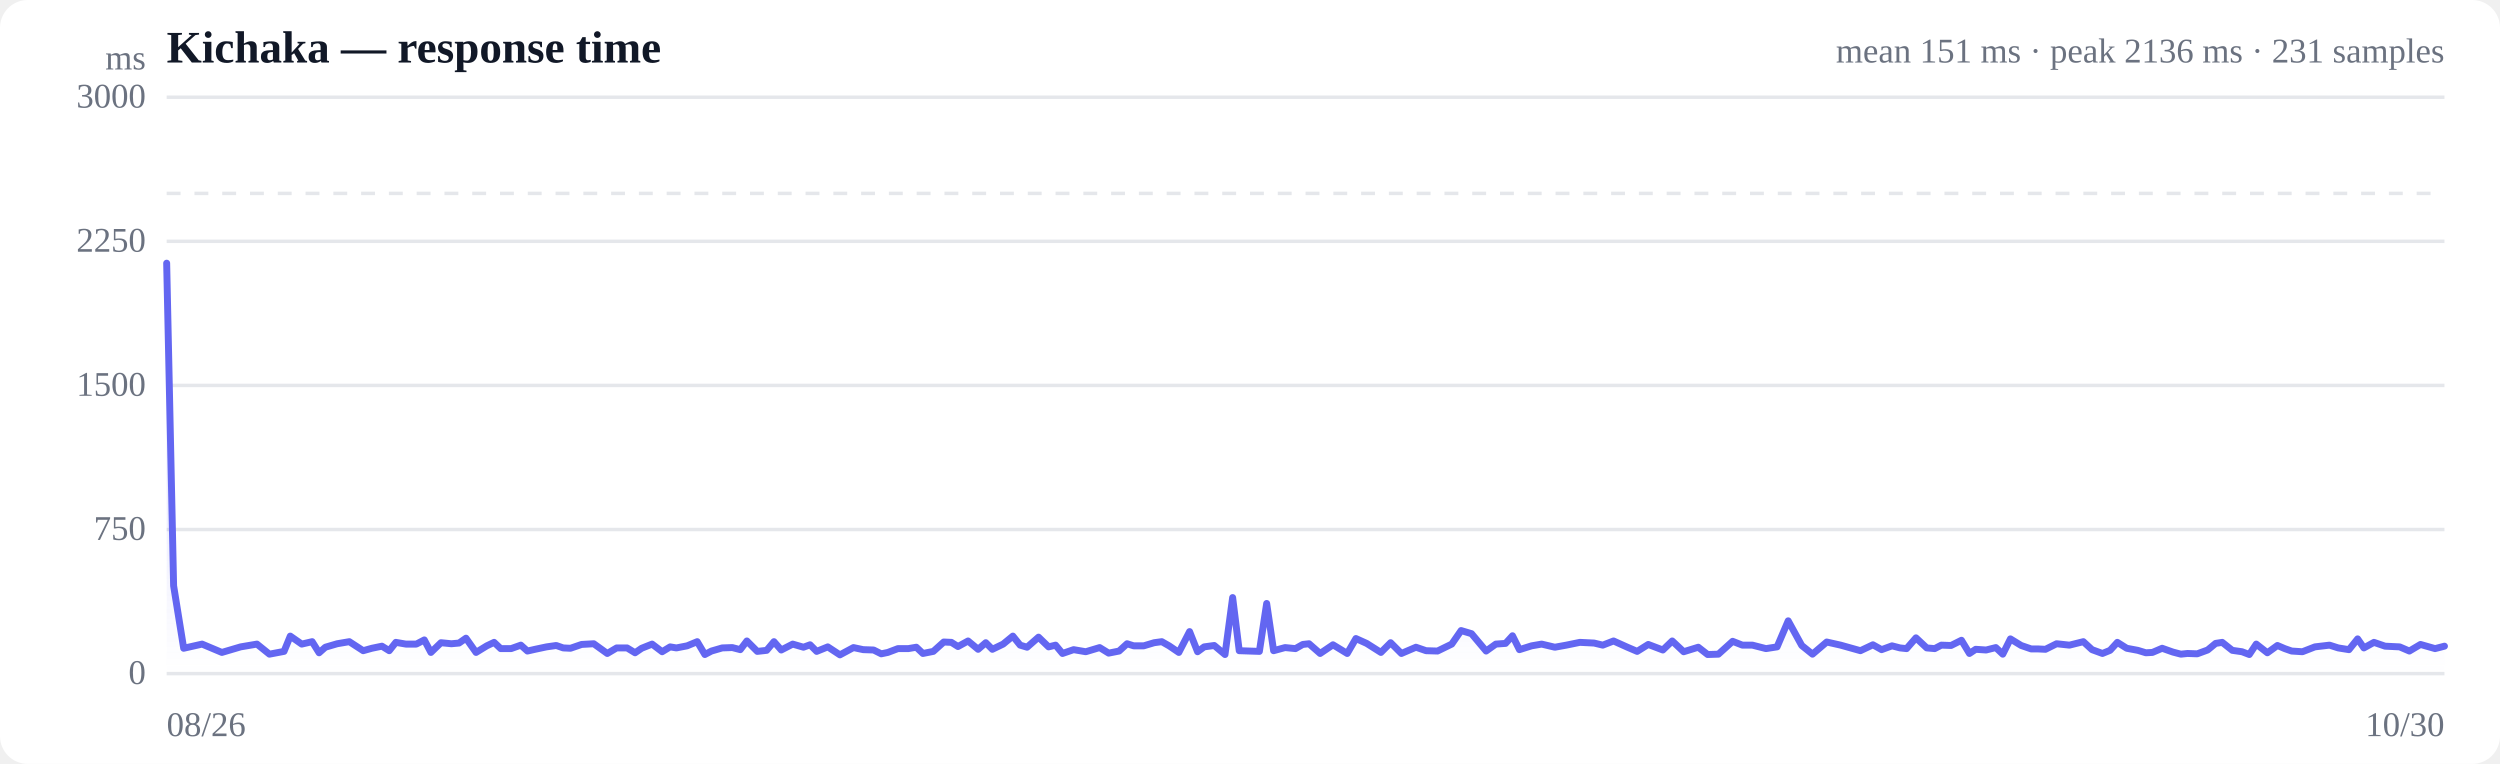
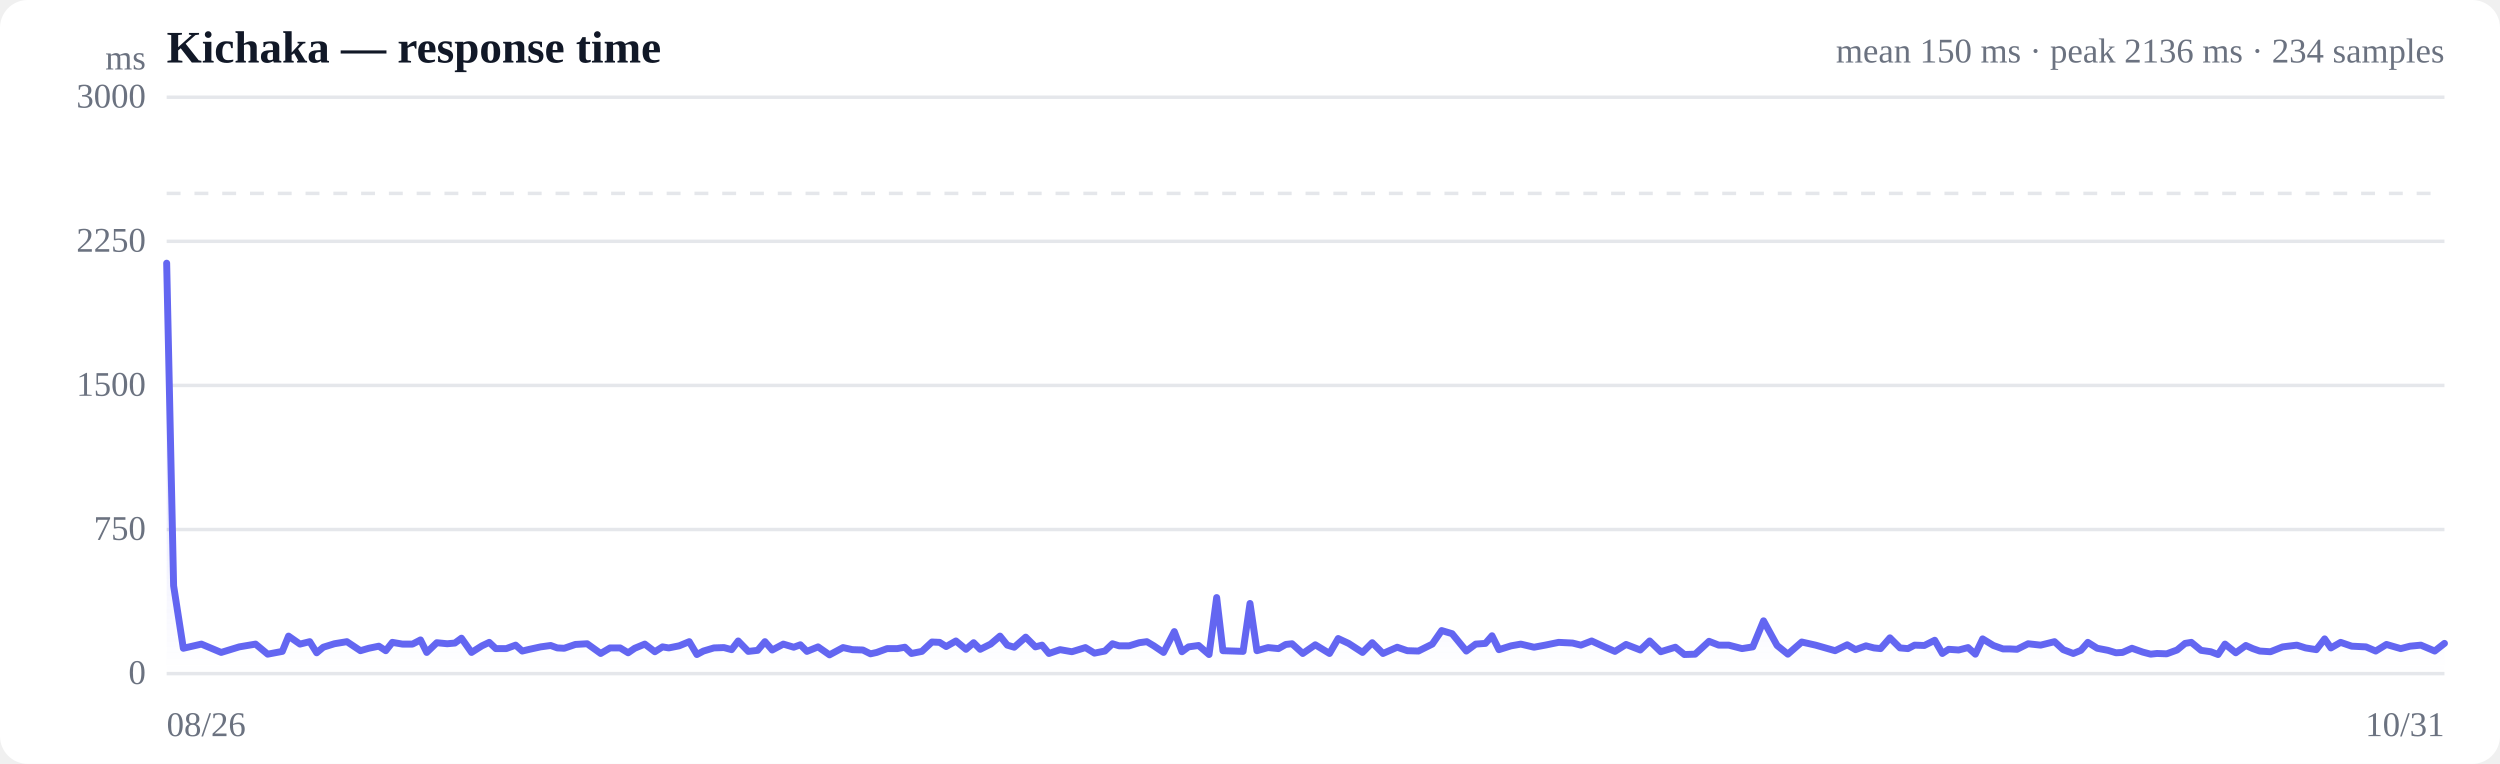
<svg xmlns="http://www.w3.org/2000/svg" viewBox="0 0 720 220" width="720" height="220" role="img" aria-label="Response time over time">
  <style>
  :root { color-scheme: light dark; }
  .bg { fill: #ffffff; }
  .grid { stroke: #e5e7eb; stroke-width: 1; }
  .axis { fill: #6b7280; font-size: 10px; }
  .title { fill: #111827; font-size: 13px; font-weight: 600; }
  .sub { fill: #6b7280; font-size: 10px; }
  .line { stroke: #6366f1; stroke-width: 2; fill: none; stroke-linejoin: round; stroke-linecap: round; }
  .area { fill: url(#fade); }
  .dot-degraded { fill: #f59e0b; }
  .dot-down { fill: #ef4444; }
  .empty { fill: #9ca3af; font-size: 12px; }
  @media (prefers-color-scheme: dark) {
    .bg { fill: #0b0f19; }
    .grid { stroke: #1f2937; }
    .axis, .sub { fill: #9ca3af; }
    .title { fill: #f3f4f6; }
    .line { stroke: #818cf8; }
  }
</style>
  <defs>
    <linearGradient id="fade" x1="0" y1="0" x2="0" y2="1">
      <stop offset="0%" stop-color="#6366f1" stop-opacity="0.28" />
      <stop offset="100%" stop-color="#6366f1" stop-opacity="0" />
    </linearGradient>
  </defs>
  <rect class="bg" width="720" height="220" rx="8" />
  <text class="title" x="48" y="18">Kichaka — response time</text>
-   <text class="sub" x="704" y="18" text-anchor="end">mean 151 ms · peak 2136 ms · 231 samples</text>
+   <text class="sub" x="704" y="18" text-anchor="end">mean 150 ms · peak 2136 ms · 234 samples</text>
  <line class="grid" x1="48" y1="194.0" x2="704" y2="194.0" />
  <text class="axis" x="42" y="197" text-anchor="end">0</text>
  <line class="grid" x1="48" y1="152.5" x2="704" y2="152.5" />
  <text class="axis" x="42" y="155.5" text-anchor="end">750</text>
  <line class="grid" x1="48" y1="111.0" x2="704" y2="111.0" />
  <text class="axis" x="42" y="114" text-anchor="end">1500</text>
  <line class="grid" x1="48" y1="69.5" x2="704" y2="69.5" />
  <text class="axis" x="42" y="72.5" text-anchor="end">2250</text>
  <line class="grid" x1="48" y1="28.0" x2="704" y2="28.0" />
  <text class="axis" x="42" y="31" text-anchor="end">3000</text>
  <line class="grid" stroke-dasharray="4 4" x1="48" y1="55.7" x2="704" y2="55.7" />
-   <path class="area" d="M48.0,75.8 L48.0,75.8 L50.0,168.7 L52.9,186.7 L58.2,185.5 L63.9,187.9 L69.3,186.3 L74.0,185.5 L77.6,188.4 L81.8,187.6 L83.6,183.2 L86.9,185.5 L89.9,184.8 L91.9,188.0 L93.7,186.4 L97.1,185.4 L100.6,184.8 L104.6,187.4 L107.1,186.7 L110.0,186.1 L112.1,187.4 L114.0,185.0 L116.9,185.5 L119.9,185.5 L122.2,184.3 L124.1,187.9 L127.0,185.1 L130.0,185.4 L132.2,185.2 L134.2,183.8 L137.1,187.9 L140.2,186.0 L142.3,185.0 L144.2,186.8 L147.2,186.8 L150.0,185.8 L151.9,187.5 L154.1,187.0 L157.4,186.3 L160.2,185.9 L162.2,186.6 L164.3,186.7 L167.5,185.6 L171.0,185.4 L174.9,188.2 L177.6,186.6 L180.6,186.6 L182.9,188.0 L184.8,186.7 L187.8,185.5 L190.7,187.7 L193.0,186.3 L194.8,186.6 L197.9,186.0 L200.8,184.8 L203.0,188.5 L204.9,187.5 L208.0,186.6 L210.9,186.5 L213.2,187.1 L215.1,184.6 L218.1,187.6 L220.8,187.3 L222.9,184.8 L225.0,187.2 L228.3,185.5 L231.4,186.4 L233.3,185.7 L235.2,187.6 L238.4,186.3 L241.9,188.6 L245.8,186.5 L248.6,187.1 L251.6,187.2 L253.8,188.3 L255.7,187.9 L258.6,186.8 L261.6,186.8 L263.9,186.4 L265.8,188.2 L268.8,187.6 L271.8,184.9 L274.0,185.0 L275.9,186.2 L278.8,184.6 L281.7,187.0 L283.9,185.1 L285.8,187.0 L288.9,185.5 L291.7,183.2 L293.8,185.8 L295.8,186.4 L299.1,183.5 L302.0,186.3 L304.0,185.8 L306.0,188.2 L309.2,187.1 L312.7,187.7 L316.7,186.5 L319.3,188.1 L322.3,187.5 L324.6,185.4 L326.5,186.0 L329.4,186.0 L332.4,185.1 L334.6,184.8 L336.7,186.0 L339.5,187.9 L342.6,181.9 L344.9,187.7 L346.8,186.3 L349.7,185.9 L352.8,188.5 L355.0,172.1 L356.9,187.4 L359.8,187.5 L362.7,187.6 L364.8,173.8 L366.8,187.4 L370.1,186.5 L373.1,186.8 L375.2,185.6 L377.0,185.4 L380.2,188.2 L383.9,185.7 L388.0,188.2 L390.5,183.9 L393.6,185.3 L397.7,187.9 L400.5,185.1 L403.6,188.2 L407.8,186.4 L410.7,187.4 L414.0,187.5 L418.1,185.5 L420.8,181.6 L423.8,182.5 L428.0,187.5 L430.8,185.5 L433.6,185.3 L435.6,183.1 L437.6,187.1 L441.1,186.0 L444.0,185.5 L447.8,186.4 L451.1,185.8 L455.0,185.0 L459.1,185.2 L461.6,185.8 L464.7,184.6 L468.7,186.4 L471.5,187.6 L474.7,185.6 L478.9,187.2 L481.6,184.6 L484.9,187.7 L489.1,186.4 L491.8,188.5 L494.9,188.4 L499.0,184.7 L501.8,185.8 L504.7,185.8 L508.6,186.8 L511.8,186.3 L515.0,178.8 L518.9,185.9 L522.0,188.4 L526.1,184.9 L530.1,185.8 L535.8,187.4 L539.4,185.7 L541.9,187.1 L544.9,186.0 L547.2,186.6 L549.1,186.8 L551.8,183.7 L554.9,186.6 L557.2,186.8 L559.1,185.8 L561.9,185.9 L564.9,184.4 L567.2,188.2 L569.0,187.0 L572.0,187.2 L574.8,186.5 L576.8,188.4 L579.0,184.0 L582.1,185.9 L585.0,186.9 L587.1,186.9 L589.1,187.0 L592.3,185.4 L596.0,185.8 L600.0,184.8 L602.5,187.1 L605.5,188.2 L607.7,187.3 L609.8,185.0 L612.5,186.7 L615.7,187.3 L618.0,188.0 L619.9,187.9 L622.7,186.7 L625.8,187.8 L628.1,188.4 L630.0,188.2 L632.8,188.3 L635.8,187.2 L638.1,185.3 L640.0,185.0 L642.9,187.3 L645.7,187.7 L647.8,188.5 L649.8,185.5 L653.0,188.0 L655.9,185.9 L658.0,186.8 L660.0,187.5 L663.1,187.7 L666.7,186.3 L670.9,185.8 L673.4,186.6 L676.5,187.1 L679.0,184.0 L680.8,186.6 L683.7,185.0 L686.9,186.1 L691.1,186.3 L693.9,187.5 L697.1,185.6 L701.3,186.8 L704.0,186.1 L704.0,194.0 L48.0,194.0 Z" />
-   <path class="line" d="M48.0,75.8 L50.0,168.7 L52.9,186.7 L58.2,185.5 L63.9,187.9 L69.3,186.3 L74.0,185.5 L77.6,188.4 L81.8,187.6 L83.6,183.2 L86.9,185.5 L89.9,184.8 L91.9,188.0 L93.7,186.4 L97.1,185.4 L100.6,184.8 L104.6,187.4 L107.1,186.7 L110.0,186.1 L112.1,187.4 L114.0,185.0 L116.9,185.5 L119.9,185.5 L122.2,184.3 L124.1,187.9 L127.0,185.1 L130.0,185.4 L132.2,185.2 L134.2,183.8 L137.1,187.9 L140.2,186.0 L142.3,185.0 L144.2,186.8 L147.2,186.8 L150.0,185.8 L151.9,187.5 L154.1,187.0 L157.4,186.3 L160.2,185.9 L162.2,186.6 L164.3,186.7 L167.5,185.6 L171.0,185.4 L174.9,188.2 L177.6,186.6 L180.6,186.6 L182.9,188.0 L184.8,186.7 L187.8,185.5 L190.7,187.7 L193.0,186.3 L194.8,186.6 L197.9,186.0 L200.8,184.8 L203.0,188.5 L204.9,187.5 L208.0,186.6 L210.9,186.5 L213.2,187.1 L215.1,184.6 L218.1,187.6 L220.8,187.3 L222.9,184.8 L225.0,187.2 L228.3,185.5 L231.4,186.4 L233.3,185.7 L235.2,187.6 L238.4,186.3 L241.9,188.6 L245.8,186.5 L248.6,187.1 L251.6,187.2 L253.8,188.3 L255.7,187.9 L258.6,186.8 L261.6,186.8 L263.9,186.4 L265.8,188.2 L268.8,187.6 L271.8,184.9 L274.0,185.0 L275.9,186.2 L278.8,184.6 L281.7,187.0 L283.9,185.1 L285.8,187.0 L288.9,185.5 L291.7,183.2 L293.8,185.8 L295.8,186.4 L299.1,183.5 L302.0,186.3 L304.0,185.8 L306.0,188.2 L309.2,187.1 L312.7,187.7 L316.7,186.5 L319.3,188.1 L322.3,187.5 L324.6,185.4 L326.5,186.0 L329.4,186.0 L332.4,185.1 L334.6,184.8 L336.7,186.0 L339.5,187.9 L342.6,181.9 L344.9,187.7 L346.8,186.3 L349.7,185.9 L352.8,188.5 L355.0,172.1 L356.9,187.4 L359.8,187.5 L362.7,187.6 L364.8,173.8 L366.8,187.4 L370.1,186.5 L373.1,186.8 L375.2,185.6 L377.0,185.4 L380.2,188.2 L383.9,185.7 L388.0,188.2 L390.5,183.9 L393.6,185.3 L397.7,187.9 L400.5,185.1 L403.6,188.2 L407.8,186.4 L410.7,187.4 L414.0,187.5 L418.1,185.5 L420.8,181.6 L423.8,182.5 L428.0,187.5 L430.8,185.5 L433.6,185.3 L435.6,183.1 L437.6,187.1 L441.1,186.0 L444.0,185.5 L447.8,186.4 L451.1,185.8 L455.0,185.0 L459.1,185.2 L461.6,185.8 L464.7,184.6 L468.7,186.4 L471.5,187.6 L474.7,185.6 L478.9,187.2 L481.6,184.6 L484.9,187.7 L489.1,186.4 L491.8,188.5 L494.9,188.4 L499.0,184.7 L501.8,185.8 L504.7,185.8 L508.6,186.8 L511.8,186.3 L515.0,178.8 L518.9,185.9 L522.0,188.4 L526.1,184.9 L530.1,185.8 L535.8,187.4 L539.4,185.7 L541.9,187.1 L544.9,186.0 L547.2,186.6 L549.1,186.8 L551.8,183.7 L554.9,186.6 L557.2,186.8 L559.1,185.8 L561.9,185.9 L564.9,184.4 L567.2,188.2 L569.0,187.0 L572.0,187.2 L574.8,186.5 L576.8,188.4 L579.0,184.0 L582.1,185.9 L585.0,186.9 L587.1,186.9 L589.1,187.0 L592.3,185.4 L596.0,185.8 L600.0,184.8 L602.5,187.1 L605.5,188.2 L607.7,187.3 L609.8,185.0 L612.5,186.7 L615.7,187.3 L618.0,188.0 L619.9,187.9 L622.7,186.7 L625.8,187.8 L628.1,188.4 L630.0,188.2 L632.8,188.3 L635.8,187.2 L638.1,185.3 L640.0,185.0 L642.9,187.3 L645.7,187.7 L647.8,188.5 L649.8,185.5 L653.0,188.0 L655.9,185.9 L658.0,186.8 L660.0,187.5 L663.1,187.7 L666.7,186.3 L670.9,185.8 L673.4,186.6 L676.5,187.1 L679.0,184.0 L680.8,186.6 L683.7,185.0 L686.9,186.1 L691.1,186.3 L693.9,187.5 L697.1,185.6 L701.3,186.8 L704.0,186.1" />
+   <path class="area" d="M48.0,75.8 L48.0,75.8 L50.0,168.7 L52.8,186.7 L58.0,185.5 L63.7,187.9 L68.9,186.3 L73.6,185.5 L77.1,188.4 L81.3,187.6 L83.1,183.2 L86.4,185.5 L89.2,184.8 L91.2,188.0 L93.1,186.4 L96.3,185.4 L99.9,184.8 L103.8,187.4 L106.2,186.7 L109.1,186.1 L111.1,187.4 L113.0,185.0 L115.9,185.5 L118.8,185.5 L121.1,184.3 L122.9,187.9 L125.8,185.1 L128.8,185.4 L131.0,185.2 L132.9,183.8 L135.8,187.9 L138.8,186.0 L140.9,185.0 L142.8,186.8 L145.8,186.8 L148.5,185.8 L150.4,187.5 L152.5,187.0 L155.7,186.3 L158.6,185.9 L160.5,186.6 L162.5,186.7 L165.7,185.6 L169.1,185.4 L173.0,188.2 L175.7,186.6 L178.6,186.6 L180.9,188.0 L182.8,186.7 L185.7,185.5 L188.6,187.7 L190.8,186.3 L192.6,186.6 L195.6,186.0 L198.5,184.8 L200.7,188.5 L202.6,187.5 L205.6,186.6 L208.5,186.5 L210.7,187.1 L212.6,184.6 L215.5,187.6 L218.2,187.3 L220.3,184.8 L222.4,187.2 L225.6,185.5 L228.6,186.4 L230.5,185.7 L232.4,187.6 L235.6,186.3 L238.9,188.6 L242.8,186.5 L245.5,187.1 L248.5,187.2 L250.7,188.3 L252.5,187.9 L255.5,186.8 L258.4,186.8 L260.6,186.4 L262.5,188.2 L265.5,187.6 L268.4,184.9 L270.6,185.0 L272.5,186.2 L275.3,184.6 L278.2,187.0 L280.4,185.1 L282.3,187.0 L285.3,185.5 L288.0,183.2 L290.1,185.8 L292.1,186.4 L295.4,183.5 L298.2,186.3 L300.1,185.8 L302.1,188.2 L305.3,187.1 L308.7,187.7 L312.6,186.5 L315.2,188.1 L318.2,187.5 L320.4,185.4 L322.3,186.0 L325.2,186.0 L328.1,185.1 L330.3,184.8 L332.3,186.0 L335.1,187.9 L338.2,181.9 L340.4,187.7 L342.3,186.3 L345.2,185.9 L348.2,188.5 L350.4,172.1 L352.2,187.4 L355.2,187.5 L358.0,187.6 L360.0,173.8 L362.0,187.4 L365.2,186.5 L368.2,186.8 L370.3,185.6 L372.1,185.4 L375.2,188.2 L378.8,185.7 L382.9,188.2 L385.4,183.9 L388.4,185.3 L392.4,187.9 L395.2,185.1 L398.3,188.2 L402.4,186.4 L405.3,187.4 L408.5,187.5 L412.5,185.5 L415.2,181.6 L418.2,182.5 L422.3,187.5 L425.0,185.5 L427.8,185.3 L429.7,183.1 L431.7,187.1 L435.2,186.0 L438.0,185.5 L441.8,186.4 L445.0,185.8 L448.9,185.0 L452.9,185.2 L455.3,185.8 L458.4,184.6 L462.3,186.4 L465.1,187.6 L468.3,185.6 L472.4,187.2 L475.1,184.6 L478.3,187.7 L482.5,186.4 L485.1,188.5 L488.2,188.4 L492.2,184.7 L495.0,185.8 L497.9,185.8 L501.7,186.8 L504.8,186.3 L507.9,178.8 L511.8,185.9 L514.9,188.4 L518.9,184.9 L522.9,185.8 L528.5,187.4 L532.0,185.7 L534.4,187.1 L537.4,186.0 L539.7,186.6 L541.6,186.8 L544.3,183.7 L547.2,186.6 L549.5,186.8 L551.4,185.8 L554.2,185.9 L557.2,184.4 L559.4,188.2 L561.2,187.0 L564.1,187.2 L566.8,186.5 L568.9,188.4 L571.0,184.0 L574.1,185.9 L576.9,186.9 L579.0,186.9 L580.9,187.0 L584.1,185.4 L587.7,185.8 L591.7,184.8 L594.2,187.1 L597.1,188.2 L599.3,187.3 L601.3,185.0 L604.0,186.7 L607.1,187.3 L609.4,188.0 L611.3,187.9 L614.0,186.7 L617.1,187.8 L619.4,188.4 L621.2,188.2 L624.0,188.3 L627.0,187.2 L629.3,185.3 L631.1,185.0 L633.9,187.3 L636.7,187.7 L638.8,188.5 L640.8,185.5 L643.9,188.0 L646.8,185.9 L648.8,186.8 L650.8,187.5 L653.9,187.7 L657.4,186.3 L661.5,185.8 L664.0,186.6 L667.1,187.1 L669.5,184.0 L671.3,186.6 L674.1,185.0 L677.3,186.1 L681.4,186.3 L684.2,187.5 L687.3,185.6 L691.4,186.8 L694.1,186.1 L697.2,185.8 L701.2,187.5 L704.0,185.3 L704.0,194.0 L48.0,194.0 Z" />
+   <path class="line" d="M48.0,75.8 L50.0,168.7 L52.8,186.7 L58.0,185.5 L63.7,187.9 L68.9,186.3 L73.6,185.5 L77.1,188.4 L81.3,187.6 L83.1,183.2 L86.4,185.5 L89.2,184.8 L91.2,188.0 L93.1,186.4 L96.3,185.4 L99.9,184.8 L103.8,187.4 L106.2,186.7 L109.1,186.1 L111.1,187.4 L113.0,185.0 L115.9,185.5 L118.8,185.5 L121.1,184.3 L122.9,187.9 L125.8,185.1 L128.8,185.4 L131.0,185.2 L132.9,183.8 L135.8,187.9 L138.8,186.0 L140.9,185.0 L142.8,186.8 L145.8,186.8 L148.5,185.8 L150.4,187.5 L152.5,187.0 L155.7,186.3 L158.6,185.9 L160.5,186.6 L162.5,186.7 L165.7,185.6 L169.1,185.4 L173.0,188.2 L175.7,186.6 L178.6,186.6 L180.9,188.0 L182.8,186.7 L185.7,185.5 L188.6,187.7 L190.8,186.3 L192.6,186.6 L195.6,186.0 L198.5,184.8 L200.7,188.5 L202.6,187.5 L205.6,186.6 L208.5,186.5 L210.7,187.1 L212.6,184.6 L215.5,187.6 L218.2,187.3 L220.3,184.8 L222.4,187.2 L225.6,185.5 L228.6,186.4 L230.5,185.7 L232.4,187.6 L235.6,186.3 L238.9,188.6 L242.8,186.5 L245.5,187.1 L248.5,187.2 L250.7,188.3 L252.5,187.9 L255.5,186.8 L258.4,186.8 L260.6,186.4 L262.5,188.2 L265.5,187.6 L268.4,184.9 L270.6,185.0 L272.5,186.2 L275.3,184.6 L278.2,187.0 L280.4,185.1 L282.3,187.0 L285.3,185.5 L288.0,183.2 L290.1,185.8 L292.1,186.4 L295.4,183.5 L298.2,186.3 L300.1,185.8 L302.1,188.2 L305.3,187.1 L308.7,187.7 L312.6,186.5 L315.2,188.1 L318.2,187.5 L320.4,185.4 L322.3,186.0 L325.2,186.0 L328.1,185.1 L330.3,184.8 L332.3,186.0 L335.1,187.9 L338.2,181.9 L340.4,187.7 L342.3,186.3 L345.2,185.9 L348.2,188.5 L350.4,172.1 L352.2,187.4 L355.2,187.5 L358.0,187.6 L360.0,173.8 L362.0,187.4 L365.2,186.5 L368.2,186.8 L370.3,185.6 L372.1,185.4 L375.2,188.2 L378.8,185.7 L382.9,188.2 L385.4,183.9 L388.4,185.3 L392.4,187.9 L395.2,185.1 L398.3,188.2 L402.4,186.4 L405.3,187.4 L408.5,187.5 L412.5,185.5 L415.2,181.6 L418.2,182.5 L422.3,187.5 L425.0,185.5 L427.8,185.3 L429.7,183.1 L431.7,187.1 L435.2,186.0 L438.0,185.5 L441.8,186.4 L445.0,185.8 L448.9,185.0 L452.9,185.2 L455.3,185.8 L458.4,184.6 L462.3,186.4 L465.1,187.6 L468.3,185.6 L472.4,187.2 L475.1,184.6 L478.3,187.7 L482.5,186.4 L485.1,188.5 L488.2,188.4 L492.2,184.7 L495.0,185.8 L497.9,185.8 L501.7,186.8 L504.8,186.3 L507.9,178.8 L511.8,185.9 L514.9,188.4 L518.9,184.9 L522.9,185.8 L528.5,187.4 L532.0,185.7 L534.4,187.1 L537.4,186.0 L539.7,186.6 L541.6,186.8 L544.3,183.7 L547.2,186.6 L549.5,186.8 L551.4,185.8 L554.2,185.9 L557.2,184.4 L559.4,188.2 L561.2,187.0 L564.1,187.2 L566.8,186.5 L568.9,188.4 L571.0,184.0 L574.1,185.9 L576.9,186.9 L579.0,186.9 L580.9,187.0 L584.1,185.4 L587.7,185.8 L591.7,184.8 L594.2,187.1 L597.1,188.2 L599.3,187.3 L601.3,185.0 L604.0,186.7 L607.1,187.3 L609.4,188.0 L611.3,187.9 L614.0,186.7 L617.1,187.8 L619.4,188.4 L621.2,188.2 L624.0,188.3 L627.0,187.2 L629.3,185.3 L631.1,185.0 L633.9,187.3 L636.7,187.7 L638.8,188.5 L640.8,185.5 L643.9,188.0 L646.8,185.9 L648.8,186.8 L650.8,187.5 L653.9,187.7 L657.4,186.3 L661.5,185.8 L664.0,186.6 L667.1,187.1 L669.5,184.0 L671.3,186.6 L674.1,185.0 L677.3,186.1 L681.4,186.3 L684.2,187.5 L687.3,185.6 L691.4,186.8 L694.1,186.1 L697.2,185.8 L701.2,187.5 L704.0,185.3" />
  <text class="axis" x="48" y="212">08/26</text>
-   <text class="axis" x="704" y="212" text-anchor="end">10/30</text>
+   <text class="axis" x="704" y="212" text-anchor="end">10/31</text>
  <text class="axis" x="42" y="20" text-anchor="end">ms</text>
</svg>
